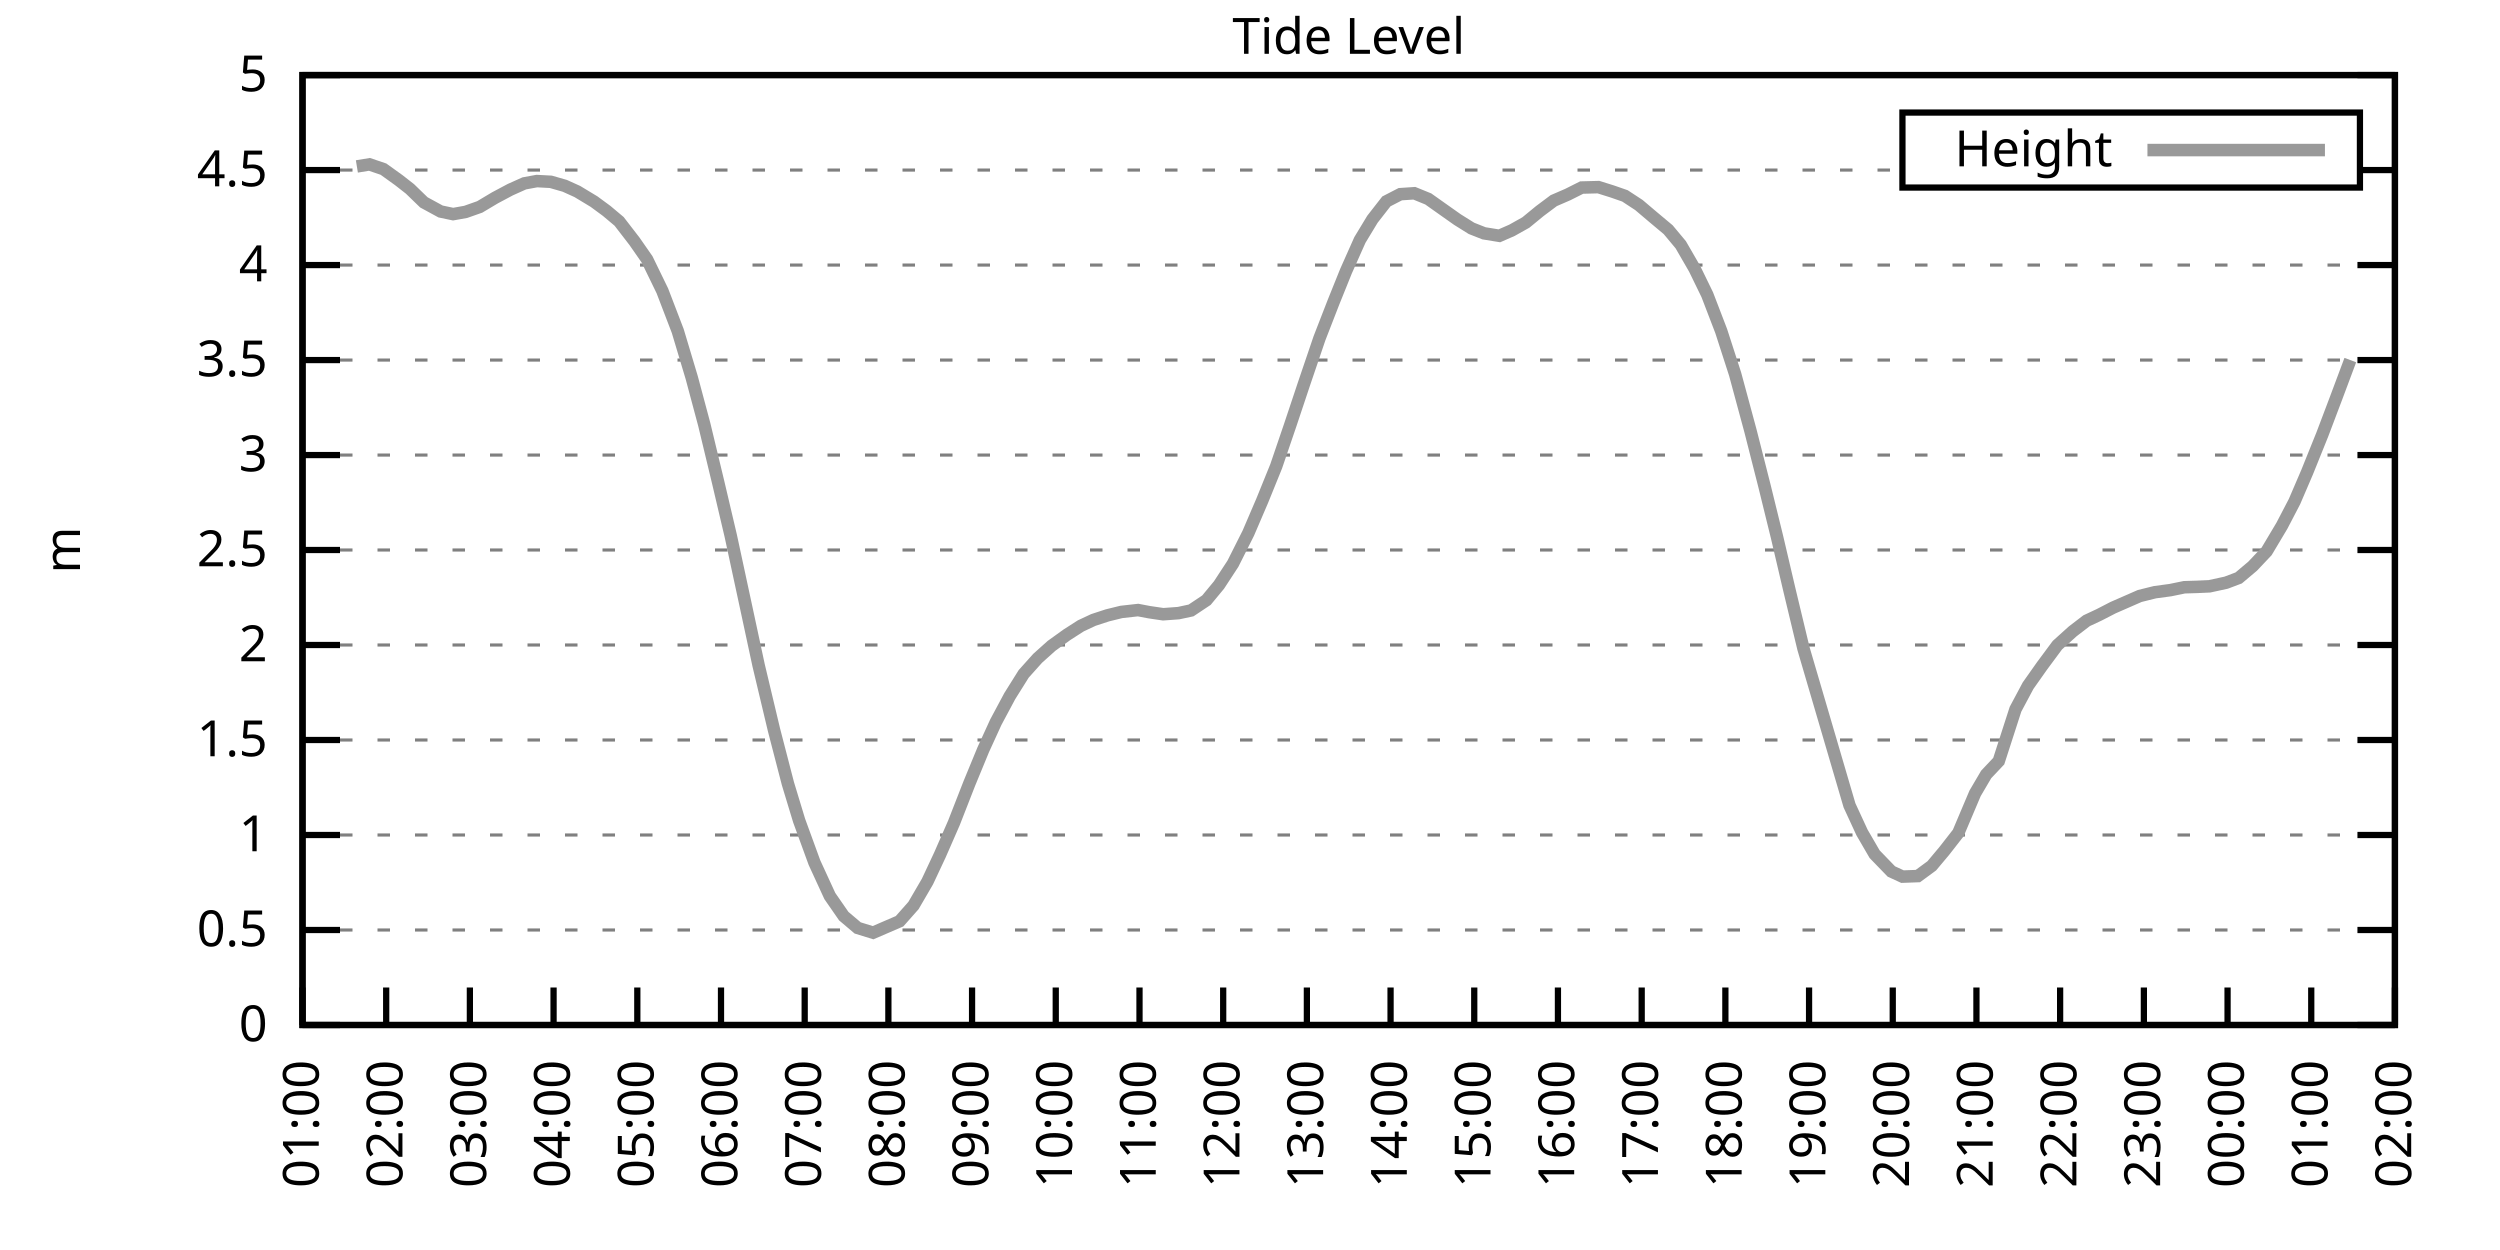
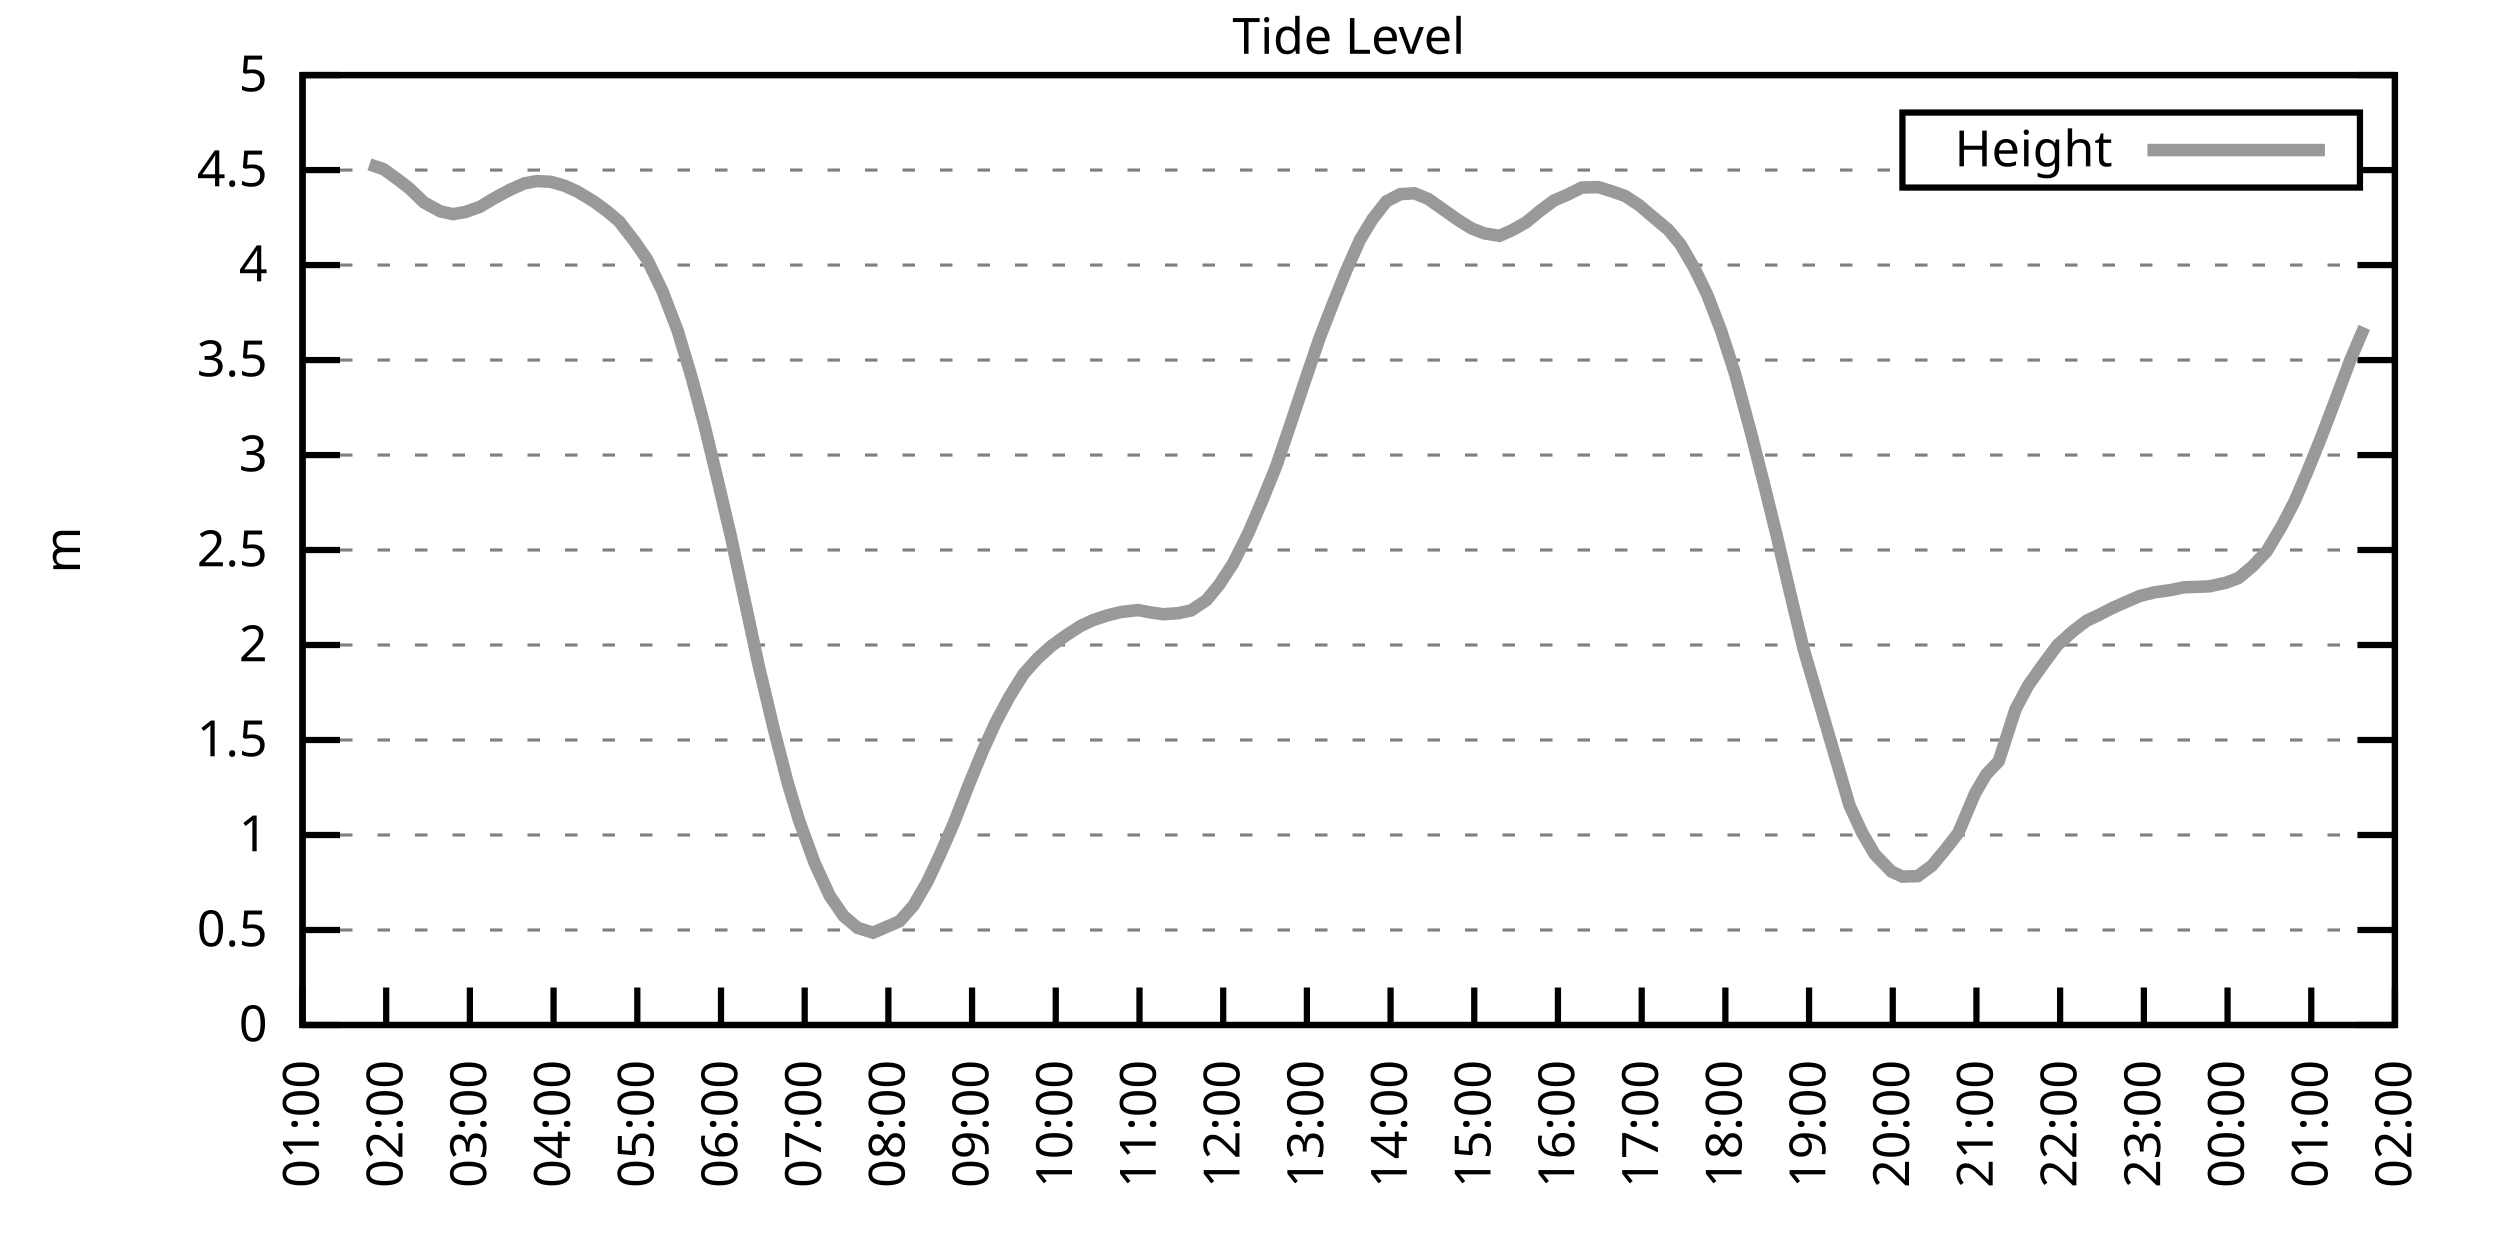
<svg xmlns="http://www.w3.org/2000/svg" xmlns:xlink="http://www.w3.org/1999/xlink" width="400" height="200" viewBox="0 0 400 200">
  <g id="gnuplot_canvas">
    <rect x="0" y="0" width="400" height="200" fill="none" />
    <defs>
      <circle id="gpDot" r="0.5" stroke-width="0.5" stroke="currentColor" />
      <path id="gpPt0" stroke-width="0.333" stroke="currentColor" d="M-1,0 h2 M0,-1 v2" />
      <path id="gpPt1" stroke-width="0.333" stroke="currentColor" d="M-1,-1 L1,1 M1,-1 L-1,1" />
      <path id="gpPt2" stroke-width="0.333" stroke="currentColor" d="M-1,0 L1,0 M0,-1 L0,1 M-1,-1 L1,1 M-1,1 L1,-1" />
      <rect id="gpPt3" stroke-width="0.333" stroke="currentColor" x="-1" y="-1" width="2" height="2" />
      <rect id="gpPt4" stroke-width="0.333" stroke="currentColor" fill="currentColor" x="-1" y="-1" width="2" height="2" />
      <circle id="gpPt5" stroke-width="0.333" stroke="currentColor" cx="0" cy="0" r="1" />
      <use xlink:href="#gpPt5" id="gpPt6" fill="currentColor" stroke="none" />
      <path id="gpPt7" stroke-width="0.333" stroke="currentColor" d="M0,-1.33 L-1.33,0.67 L1.33,0.67 z" />
      <use xlink:href="#gpPt7" id="gpPt8" fill="currentColor" stroke="none" />
      <use xlink:href="#gpPt7" id="gpPt9" stroke="currentColor" transform="rotate(180)" />
      <use xlink:href="#gpPt9" id="gpPt10" fill="currentColor" stroke="none" />
      <use xlink:href="#gpPt3" id="gpPt11" stroke="currentColor" transform="rotate(45)" />
      <use xlink:href="#gpPt11" id="gpPt12" fill="currentColor" stroke="none" />
      <path id="gpPt13" stroke-width="0.333" stroke="currentColor" d="M0,1.330 L1.265,0.411 L0.782,-1.067 L-0.782,-1.076 L-1.265,0.411 z" />
      <use xlink:href="#gpPt13" id="gpPt14" fill="currentColor" stroke="none" />
      <filter id="textbox" filterUnits="objectBoundingBox" x="0" y="0" height="1" width="1">
        <feFlood flood-color="white" flood-opacity="1" result="bgnd" />
        <feComposite in="SourceGraphic" in2="bgnd" operator="atop" />
      </filter>
      <filter id="greybox" filterUnits="objectBoundingBox" x="0" y="0" height="1" width="1">
        <feFlood flood-color="lightgrey" flood-opacity="1" result="grey" />
        <feComposite in="SourceGraphic" in2="grey" operator="atop" />
      </filter>
    </defs>
    <g fill="none" color="white" stroke="currentColor" stroke-width="1.00" stroke-linecap="butt" stroke-linejoin="miter">
</g>
    <g fill="none" color="black" stroke="currentColor" stroke-width="1.00" stroke-linecap="butt" stroke-linejoin="miter">
      <g stroke="none" shape-rendering="crispEdges">
        <polygon fill="rgb(255, 255, 255)" points="48.40,164.00 383.18,164.00 383.18,12.02 48.40,12.02 " />
      </g>
    </g>
    <g fill="none" color="black" stroke="currentColor" stroke-width="1.00" stroke-linecap="butt" stroke-linejoin="miter">
</g>
    <g fill="none" color="black" stroke="black" stroke-width="0.50" stroke-linecap="butt" stroke-linejoin="miter">
</g>
    <g fill="none" color="gray" stroke="currentColor" stroke-width="0.50" stroke-linecap="butt" stroke-linejoin="miter">
      <path stroke="gray" stroke-dasharray="2,4" class="gridline" d="M48.40,164.00 L383.19,164.00  " />
    </g>
    <g fill="none" color="gray" stroke="gray" stroke-width="1.00" stroke-linecap="butt" stroke-linejoin="miter">
</g>
    <g fill="none" color="black" stroke="currentColor" stroke-width="1.00" stroke-linecap="butt" stroke-linejoin="miter">
      <path stroke="black" d="M48.40,164.00 L54.40,164.00 M383.19,164.00 L377.19,164.00  " />
      <g transform="translate(42.80,166.60)" stroke="none" fill="black" font-family="Sans" font-size="8.00" text-anchor="end">
        <text>
          <tspan font-family="Sans"> 0</tspan>
        </text>
      </g>
    </g>
    <g fill="none" color="black" stroke="currentColor" stroke-width="1.00" stroke-linecap="butt" stroke-linejoin="miter">
</g>
    <g fill="none" color="black" stroke="black" stroke-width="0.50" stroke-linecap="butt" stroke-linejoin="miter">
</g>
    <g fill="none" color="gray" stroke="currentColor" stroke-width="0.50" stroke-linecap="butt" stroke-linejoin="miter">
      <path stroke="gray" stroke-dasharray="2,4" class="gridline" d="M48.40,148.80 L383.19,148.80  " />
    </g>
    <g fill="none" color="gray" stroke="gray" stroke-width="1.00" stroke-linecap="butt" stroke-linejoin="miter">
</g>
    <g fill="none" color="black" stroke="currentColor" stroke-width="1.00" stroke-linecap="butt" stroke-linejoin="miter">
      <path stroke="black" d="M48.40,148.80 L54.40,148.80 M383.19,148.80 L377.19,148.80  " />
      <g transform="translate(42.80,151.40)" stroke="none" fill="black" font-family="Sans" font-size="8.00" text-anchor="end">
        <text>
          <tspan font-family="Sans"> 0.5</tspan>
        </text>
      </g>
    </g>
    <g fill="none" color="black" stroke="currentColor" stroke-width="1.00" stroke-linecap="butt" stroke-linejoin="miter">
</g>
    <g fill="none" color="black" stroke="black" stroke-width="0.50" stroke-linecap="butt" stroke-linejoin="miter">
</g>
    <g fill="none" color="gray" stroke="currentColor" stroke-width="0.50" stroke-linecap="butt" stroke-linejoin="miter">
      <path stroke="gray" stroke-dasharray="2,4" class="gridline" d="M48.40,133.60 L383.19,133.60  " />
    </g>
    <g fill="none" color="gray" stroke="gray" stroke-width="1.00" stroke-linecap="butt" stroke-linejoin="miter">
</g>
    <g fill="none" color="black" stroke="currentColor" stroke-width="1.00" stroke-linecap="butt" stroke-linejoin="miter">
      <path stroke="black" d="M48.40,133.60 L54.40,133.60 M383.19,133.60 L377.19,133.60  " />
      <g transform="translate(42.80,136.20)" stroke="none" fill="black" font-family="Sans" font-size="8.00" text-anchor="end">
        <text>
          <tspan font-family="Sans"> 1</tspan>
        </text>
      </g>
    </g>
    <g fill="none" color="black" stroke="currentColor" stroke-width="1.00" stroke-linecap="butt" stroke-linejoin="miter">
</g>
    <g fill="none" color="black" stroke="black" stroke-width="0.50" stroke-linecap="butt" stroke-linejoin="miter">
</g>
    <g fill="none" color="gray" stroke="currentColor" stroke-width="0.50" stroke-linecap="butt" stroke-linejoin="miter">
      <path stroke="gray" stroke-dasharray="2,4" class="gridline" d="M48.40,118.40 L383.19,118.40  " />
    </g>
    <g fill="none" color="gray" stroke="gray" stroke-width="1.00" stroke-linecap="butt" stroke-linejoin="miter">
</g>
    <g fill="none" color="black" stroke="currentColor" stroke-width="1.00" stroke-linecap="butt" stroke-linejoin="miter">
      <path stroke="black" d="M48.40,118.40 L54.40,118.40 M383.19,118.40 L377.19,118.40  " />
      <g transform="translate(42.80,121.00)" stroke="none" fill="black" font-family="Sans" font-size="8.00" text-anchor="end">
        <text>
          <tspan font-family="Sans"> 1.5</tspan>
        </text>
      </g>
    </g>
    <g fill="none" color="black" stroke="currentColor" stroke-width="1.00" stroke-linecap="butt" stroke-linejoin="miter">
</g>
    <g fill="none" color="black" stroke="black" stroke-width="0.50" stroke-linecap="butt" stroke-linejoin="miter">
</g>
    <g fill="none" color="gray" stroke="currentColor" stroke-width="0.50" stroke-linecap="butt" stroke-linejoin="miter">
      <path stroke="gray" stroke-dasharray="2,4" class="gridline" d="M48.40,103.20 L383.19,103.20  " />
    </g>
    <g fill="none" color="gray" stroke="gray" stroke-width="1.00" stroke-linecap="butt" stroke-linejoin="miter">
</g>
    <g fill="none" color="black" stroke="currentColor" stroke-width="1.00" stroke-linecap="butt" stroke-linejoin="miter">
      <path stroke="black" d="M48.40,103.20 L54.40,103.20 M383.19,103.20 L377.19,103.20  " />
      <g transform="translate(42.80,105.80)" stroke="none" fill="black" font-family="Sans" font-size="8.00" text-anchor="end">
        <text>
          <tspan font-family="Sans"> 2</tspan>
        </text>
      </g>
    </g>
    <g fill="none" color="black" stroke="currentColor" stroke-width="1.00" stroke-linecap="butt" stroke-linejoin="miter">
</g>
    <g fill="none" color="black" stroke="black" stroke-width="0.50" stroke-linecap="butt" stroke-linejoin="miter">
</g>
    <g fill="none" color="gray" stroke="currentColor" stroke-width="0.50" stroke-linecap="butt" stroke-linejoin="miter">
      <path stroke="gray" stroke-dasharray="2,4" class="gridline" d="M48.40,88.00 L383.19,88.00  " />
    </g>
    <g fill="none" color="gray" stroke="gray" stroke-width="1.00" stroke-linecap="butt" stroke-linejoin="miter">
</g>
    <g fill="none" color="black" stroke="currentColor" stroke-width="1.00" stroke-linecap="butt" stroke-linejoin="miter">
      <path stroke="black" d="M48.40,88.00 L54.40,88.00 M383.19,88.00 L377.19,88.00  " />
      <g transform="translate(42.80,90.60)" stroke="none" fill="black" font-family="Sans" font-size="8.00" text-anchor="end">
        <text>
          <tspan font-family="Sans"> 2.5</tspan>
        </text>
      </g>
    </g>
    <g fill="none" color="black" stroke="currentColor" stroke-width="1.00" stroke-linecap="butt" stroke-linejoin="miter">
</g>
    <g fill="none" color="black" stroke="black" stroke-width="0.50" stroke-linecap="butt" stroke-linejoin="miter">
</g>
    <g fill="none" color="gray" stroke="currentColor" stroke-width="0.50" stroke-linecap="butt" stroke-linejoin="miter">
      <path stroke="gray" stroke-dasharray="2,4" class="gridline" d="M48.40,72.81 L383.19,72.81  " />
    </g>
    <g fill="none" color="gray" stroke="gray" stroke-width="1.00" stroke-linecap="butt" stroke-linejoin="miter">
</g>
    <g fill="none" color="black" stroke="currentColor" stroke-width="1.00" stroke-linecap="butt" stroke-linejoin="miter">
      <path stroke="black" d="M48.40,72.81 L54.40,72.81 M383.19,72.81 L377.19,72.81  " />
      <g transform="translate(42.80,75.41)" stroke="none" fill="black" font-family="Sans" font-size="8.00" text-anchor="end">
        <text>
          <tspan font-family="Sans"> 3</tspan>
        </text>
      </g>
    </g>
    <g fill="none" color="black" stroke="currentColor" stroke-width="1.00" stroke-linecap="butt" stroke-linejoin="miter">
</g>
    <g fill="none" color="black" stroke="black" stroke-width="0.50" stroke-linecap="butt" stroke-linejoin="miter">
</g>
    <g fill="none" color="gray" stroke="currentColor" stroke-width="0.50" stroke-linecap="butt" stroke-linejoin="miter">
      <path stroke="gray" stroke-dasharray="2,4" class="gridline" d="M48.40,57.61 L383.19,57.61  " />
    </g>
    <g fill="none" color="gray" stroke="gray" stroke-width="1.00" stroke-linecap="butt" stroke-linejoin="miter">
</g>
    <g fill="none" color="black" stroke="currentColor" stroke-width="1.00" stroke-linecap="butt" stroke-linejoin="miter">
      <path stroke="black" d="M48.40,57.61 L54.40,57.61 M383.19,57.61 L377.19,57.61  " />
      <g transform="translate(42.80,60.21)" stroke="none" fill="black" font-family="Sans" font-size="8.00" text-anchor="end">
        <text>
          <tspan font-family="Sans"> 3.5</tspan>
        </text>
      </g>
    </g>
    <g fill="none" color="black" stroke="currentColor" stroke-width="1.00" stroke-linecap="butt" stroke-linejoin="miter">
</g>
    <g fill="none" color="black" stroke="black" stroke-width="0.50" stroke-linecap="butt" stroke-linejoin="miter">
</g>
    <g fill="none" color="gray" stroke="currentColor" stroke-width="0.50" stroke-linecap="butt" stroke-linejoin="miter">
      <path stroke="gray" stroke-dasharray="2,4" class="gridline" d="M48.40,42.41 L383.19,42.41  " />
    </g>
    <g fill="none" color="gray" stroke="gray" stroke-width="1.00" stroke-linecap="butt" stroke-linejoin="miter">
</g>
    <g fill="none" color="black" stroke="currentColor" stroke-width="1.00" stroke-linecap="butt" stroke-linejoin="miter">
      <path stroke="black" d="M48.40,42.41 L54.40,42.41 M383.19,42.41 L377.19,42.41  " />
      <g transform="translate(42.80,45.01)" stroke="none" fill="black" font-family="Sans" font-size="8.00" text-anchor="end">
        <text>
          <tspan font-family="Sans"> 4</tspan>
        </text>
      </g>
    </g>
    <g fill="none" color="black" stroke="currentColor" stroke-width="1.00" stroke-linecap="butt" stroke-linejoin="miter">
</g>
    <g fill="none" color="black" stroke="black" stroke-width="0.50" stroke-linecap="butt" stroke-linejoin="miter">
</g>
    <g fill="none" color="gray" stroke="currentColor" stroke-width="0.50" stroke-linecap="butt" stroke-linejoin="miter">
      <path stroke="gray" stroke-dasharray="2,4" class="gridline" d="M48.40,27.21 L304.39,27.21 M377.59,27.21 L383.19,27.21  " />
    </g>
    <g fill="none" color="gray" stroke="gray" stroke-width="1.00" stroke-linecap="butt" stroke-linejoin="miter">
</g>
    <g fill="none" color="black" stroke="currentColor" stroke-width="1.00" stroke-linecap="butt" stroke-linejoin="miter">
      <path stroke="black" d="M48.40,27.21 L54.40,27.21 M383.19,27.21 L377.19,27.21  " />
      <g transform="translate(42.80,29.81)" stroke="none" fill="black" font-family="Sans" font-size="8.00" text-anchor="end">
        <text>
          <tspan font-family="Sans"> 4.5</tspan>
        </text>
      </g>
    </g>
    <g fill="none" color="black" stroke="currentColor" stroke-width="1.00" stroke-linecap="butt" stroke-linejoin="miter">
</g>
    <g fill="none" color="black" stroke="black" stroke-width="0.50" stroke-linecap="butt" stroke-linejoin="miter">
</g>
    <g fill="none" color="gray" stroke="currentColor" stroke-width="0.50" stroke-linecap="butt" stroke-linejoin="miter">
      <path stroke="gray" stroke-dasharray="2,4" class="gridline" d="M48.40,12.01 L383.19,12.01  " />
    </g>
    <g fill="none" color="gray" stroke="gray" stroke-width="1.00" stroke-linecap="butt" stroke-linejoin="miter">
</g>
    <g fill="none" color="black" stroke="currentColor" stroke-width="1.00" stroke-linecap="butt" stroke-linejoin="miter">
      <path stroke="black" d="M48.40,12.01 L54.40,12.01 M383.19,12.01 L377.19,12.01  " />
      <g transform="translate(42.80,14.61)" stroke="none" fill="black" font-family="Sans" font-size="8.00" text-anchor="end">
        <text>
          <tspan font-family="Sans"> 5</tspan>
        </text>
      </g>
    </g>
    <g fill="none" color="black" stroke="currentColor" stroke-width="1.00" stroke-linecap="butt" stroke-linejoin="miter">
      <path stroke="black" d="M48.40,164.00 L48.40,158.00  " />
      <g transform="translate(51.00,169.60) rotate(270.00)" stroke="none" fill="black" font-family="Sans" font-size="8.00" text-anchor="end">
        <text>
          <tspan font-family="Sans">01:00</tspan>
        </text>
      </g>
    </g>
    <g fill="none" color="black" stroke="currentColor" stroke-width="1.00" stroke-linecap="butt" stroke-linejoin="miter">
      <path stroke="black" d="M61.79,164.00 L61.79,158.00  " />
      <g transform="translate(64.39,169.60) rotate(270.00)" stroke="none" fill="black" font-family="Sans" font-size="8.00" text-anchor="end">
        <text>
          <tspan font-family="Sans">02:00</tspan>
        </text>
      </g>
    </g>
    <g fill="none" color="black" stroke="currentColor" stroke-width="1.00" stroke-linecap="butt" stroke-linejoin="miter">
      <path stroke="black" d="M75.18,164.00 L75.18,158.00  " />
      <g transform="translate(77.78,169.60) rotate(270.00)" stroke="none" fill="black" font-family="Sans" font-size="8.00" text-anchor="end">
        <text>
          <tspan font-family="Sans">03:00</tspan>
        </text>
      </g>
    </g>
    <g fill="none" color="black" stroke="currentColor" stroke-width="1.00" stroke-linecap="butt" stroke-linejoin="miter">
      <path stroke="black" d="M88.57,164.00 L88.57,158.00  " />
      <g transform="translate(91.17,169.60) rotate(270.00)" stroke="none" fill="black" font-family="Sans" font-size="8.00" text-anchor="end">
        <text>
          <tspan font-family="Sans">04:00</tspan>
        </text>
      </g>
    </g>
    <g fill="none" color="black" stroke="currentColor" stroke-width="1.00" stroke-linecap="butt" stroke-linejoin="miter">
      <path stroke="black" d="M101.97,164.00 L101.97,158.00  " />
      <g transform="translate(104.57,169.60) rotate(270.00)" stroke="none" fill="black" font-family="Sans" font-size="8.00" text-anchor="end">
        <text>
          <tspan font-family="Sans">05:00</tspan>
        </text>
      </g>
    </g>
    <g fill="none" color="black" stroke="currentColor" stroke-width="1.00" stroke-linecap="butt" stroke-linejoin="miter">
      <path stroke="black" d="M115.36,164.00 L115.36,158.00  " />
      <g transform="translate(117.96,169.60) rotate(270.00)" stroke="none" fill="black" font-family="Sans" font-size="8.00" text-anchor="end">
        <text>
          <tspan font-family="Sans">06:00</tspan>
        </text>
      </g>
    </g>
    <g fill="none" color="black" stroke="currentColor" stroke-width="1.00" stroke-linecap="butt" stroke-linejoin="miter">
      <path stroke="black" d="M128.75,164.00 L128.75,158.00  " />
      <g transform="translate(131.35,169.60) rotate(270.00)" stroke="none" fill="black" font-family="Sans" font-size="8.00" text-anchor="end">
        <text>
          <tspan font-family="Sans">07:00</tspan>
        </text>
      </g>
    </g>
    <g fill="none" color="black" stroke="currentColor" stroke-width="1.00" stroke-linecap="butt" stroke-linejoin="miter">
      <path stroke="black" d="M142.14,164.00 L142.14,158.00  " />
      <g transform="translate(144.74,169.60) rotate(270.00)" stroke="none" fill="black" font-family="Sans" font-size="8.00" text-anchor="end">
        <text>
          <tspan font-family="Sans">08:00</tspan>
        </text>
      </g>
    </g>
    <g fill="none" color="black" stroke="currentColor" stroke-width="1.00" stroke-linecap="butt" stroke-linejoin="miter">
      <path stroke="black" d="M155.53,164.00 L155.53,158.00  " />
      <g transform="translate(158.13,169.60) rotate(270.00)" stroke="none" fill="black" font-family="Sans" font-size="8.00" text-anchor="end">
        <text>
          <tspan font-family="Sans">09:00</tspan>
        </text>
      </g>
    </g>
    <g fill="none" color="black" stroke="currentColor" stroke-width="1.00" stroke-linecap="butt" stroke-linejoin="miter">
      <path stroke="black" d="M168.92,164.00 L168.92,158.00  " />
      <g transform="translate(171.52,169.60) rotate(270.00)" stroke="none" fill="black" font-family="Sans" font-size="8.00" text-anchor="end">
        <text>
          <tspan font-family="Sans">10:00</tspan>
        </text>
      </g>
    </g>
    <g fill="none" color="black" stroke="currentColor" stroke-width="1.00" stroke-linecap="butt" stroke-linejoin="miter">
      <path stroke="black" d="M182.32,164.00 L182.32,158.00  " />
      <g transform="translate(184.92,169.60) rotate(270.00)" stroke="none" fill="black" font-family="Sans" font-size="8.00" text-anchor="end">
        <text>
          <tspan font-family="Sans">11:00</tspan>
        </text>
      </g>
    </g>
    <g fill="none" color="black" stroke="currentColor" stroke-width="1.00" stroke-linecap="butt" stroke-linejoin="miter">
      <path stroke="black" d="M195.71,164.00 L195.71,158.00  " />
      <g transform="translate(198.31,169.60) rotate(270.00)" stroke="none" fill="black" font-family="Sans" font-size="8.00" text-anchor="end">
        <text>
          <tspan font-family="Sans">12:00</tspan>
        </text>
      </g>
    </g>
    <g fill="none" color="black" stroke="currentColor" stroke-width="1.00" stroke-linecap="butt" stroke-linejoin="miter">
      <path stroke="black" d="M209.10,164.00 L209.10,158.00  " />
      <g transform="translate(211.70,169.60) rotate(270.00)" stroke="none" fill="black" font-family="Sans" font-size="8.00" text-anchor="end">
        <text>
          <tspan font-family="Sans">13:00</tspan>
        </text>
      </g>
    </g>
    <g fill="none" color="black" stroke="currentColor" stroke-width="1.00" stroke-linecap="butt" stroke-linejoin="miter">
      <path stroke="black" d="M222.49,164.00 L222.49,158.00  " />
      <g transform="translate(225.09,169.60) rotate(270.00)" stroke="none" fill="black" font-family="Sans" font-size="8.00" text-anchor="end">
        <text>
          <tspan font-family="Sans">14:00</tspan>
        </text>
      </g>
    </g>
    <g fill="none" color="black" stroke="currentColor" stroke-width="1.00" stroke-linecap="butt" stroke-linejoin="miter">
      <path stroke="black" d="M235.88,164.00 L235.88,158.00  " />
      <g transform="translate(238.48,169.60) rotate(270.00)" stroke="none" fill="black" font-family="Sans" font-size="8.00" text-anchor="end">
        <text>
          <tspan font-family="Sans">15:00</tspan>
        </text>
      </g>
    </g>
    <g fill="none" color="black" stroke="currentColor" stroke-width="1.00" stroke-linecap="butt" stroke-linejoin="miter">
      <path stroke="black" d="M249.27,164.00 L249.27,158.00  " />
      <g transform="translate(251.87,169.60) rotate(270.00)" stroke="none" fill="black" font-family="Sans" font-size="8.00" text-anchor="end">
        <text>
          <tspan font-family="Sans">16:00</tspan>
        </text>
      </g>
    </g>
    <g fill="none" color="black" stroke="currentColor" stroke-width="1.00" stroke-linecap="butt" stroke-linejoin="miter">
      <path stroke="black" d="M262.67,164.00 L262.67,158.00  " />
      <g transform="translate(265.27,169.60) rotate(270.00)" stroke="none" fill="black" font-family="Sans" font-size="8.00" text-anchor="end">
        <text>
          <tspan font-family="Sans">17:00</tspan>
        </text>
      </g>
    </g>
    <g fill="none" color="black" stroke="currentColor" stroke-width="1.00" stroke-linecap="butt" stroke-linejoin="miter">
      <path stroke="black" d="M276.06,164.00 L276.06,158.00  " />
      <g transform="translate(278.66,169.60) rotate(270.00)" stroke="none" fill="black" font-family="Sans" font-size="8.00" text-anchor="end">
        <text>
          <tspan font-family="Sans">18:00</tspan>
        </text>
      </g>
    </g>
    <g fill="none" color="black" stroke="currentColor" stroke-width="1.00" stroke-linecap="butt" stroke-linejoin="miter">
      <path stroke="black" d="M289.45,164.00 L289.45,158.00  " />
      <g transform="translate(292.05,169.60) rotate(270.00)" stroke="none" fill="black" font-family="Sans" font-size="8.00" text-anchor="end">
        <text>
          <tspan font-family="Sans">19:00</tspan>
        </text>
      </g>
    </g>
    <g fill="none" color="black" stroke="currentColor" stroke-width="1.00" stroke-linecap="butt" stroke-linejoin="miter">
      <path stroke="black" d="M302.84,164.00 L302.84,158.00  " />
      <g transform="translate(305.44,169.60) rotate(270.00)" stroke="none" fill="black" font-family="Sans" font-size="8.00" text-anchor="end">
        <text>
          <tspan font-family="Sans">20:00</tspan>
        </text>
      </g>
    </g>
    <g fill="none" color="black" stroke="currentColor" stroke-width="1.00" stroke-linecap="butt" stroke-linejoin="miter">
      <path stroke="black" d="M316.23,164.00 L316.23,158.00  " />
      <g transform="translate(318.83,169.60) rotate(270.00)" stroke="none" fill="black" font-family="Sans" font-size="8.00" text-anchor="end">
        <text>
          <tspan font-family="Sans">21:00</tspan>
        </text>
      </g>
    </g>
    <g fill="none" color="black" stroke="currentColor" stroke-width="1.00" stroke-linecap="butt" stroke-linejoin="miter">
      <path stroke="black" d="M329.62,164.00 L329.62,158.00  " />
      <g transform="translate(332.22,169.60) rotate(270.00)" stroke="none" fill="black" font-family="Sans" font-size="8.00" text-anchor="end">
        <text>
          <tspan font-family="Sans">22:00</tspan>
        </text>
      </g>
    </g>
    <g fill="none" color="black" stroke="currentColor" stroke-width="1.00" stroke-linecap="butt" stroke-linejoin="miter">
      <path stroke="black" d="M343.02,164.00 L343.02,158.00  " />
      <g transform="translate(345.62,169.60) rotate(270.00)" stroke="none" fill="black" font-family="Sans" font-size="8.00" text-anchor="end">
        <text>
          <tspan font-family="Sans">23:00</tspan>
        </text>
      </g>
    </g>
    <g fill="none" color="black" stroke="currentColor" stroke-width="1.00" stroke-linecap="butt" stroke-linejoin="miter">
      <path stroke="black" d="M356.41,164.00 L356.41,158.00  " />
      <g transform="translate(359.01,169.60) rotate(270.00)" stroke="none" fill="black" font-family="Sans" font-size="8.00" text-anchor="end">
        <text>
          <tspan font-family="Sans">00:00</tspan>
        </text>
      </g>
    </g>
    <g fill="none" color="black" stroke="currentColor" stroke-width="1.00" stroke-linecap="butt" stroke-linejoin="miter">
      <path stroke="black" d="M369.80,164.00 L369.80,158.00  " />
      <g transform="translate(372.40,169.60) rotate(270.00)" stroke="none" fill="black" font-family="Sans" font-size="8.00" text-anchor="end">
        <text>
          <tspan font-family="Sans">01:00</tspan>
        </text>
      </g>
    </g>
    <g fill="none" color="black" stroke="currentColor" stroke-width="1.00" stroke-linecap="butt" stroke-linejoin="miter">
      <path stroke="black" d="M383.19,164.00 L383.19,158.00  " />
      <g transform="translate(385.79,169.60) rotate(270.00)" stroke="none" fill="black" font-family="Sans" font-size="8.00" text-anchor="end">
        <text>
          <tspan font-family="Sans">02:00</tspan>
        </text>
      </g>
    </g>
    <g fill="none" color="black" stroke="currentColor" stroke-width="1.00" stroke-linecap="butt" stroke-linejoin="miter">
</g>
    <g fill="none" color="black" stroke="currentColor" stroke-width="1.00" stroke-linecap="butt" stroke-linejoin="miter">
      <path stroke="black" d="M48.40,12.01 L48.40,164.00 L383.19,164.00 L383.19,12.01 L48.40,12.01 Z  " />
    </g>
    <g fill="none" color="black" stroke="currentColor" stroke-width="1.00" stroke-linecap="butt" stroke-linejoin="miter">
</g>
    <g fill="none" color="black" stroke="currentColor" stroke-width="1.00" stroke-linecap="butt" stroke-linejoin="miter">
      <path stroke="black" d="M304.39,30.01 L304.39,18.01 L377.59,18.01 L377.59,30.01 L304.39,30.01 Z  " />
    </g>
    <g id="Tide_level_plot_1">
      <g fill="none" color="white" stroke="black" stroke-width="2.00" stroke-linecap="butt" stroke-linejoin="miter">
</g>
      <g fill="none" color="black" stroke="currentColor" stroke-width="2.00" stroke-linecap="butt" stroke-linejoin="miter">
        <g transform="translate(337.99,26.61)" stroke="none" fill="black" font-family="Sans" font-size="8.00" text-anchor="end">
          <text>
            <tspan font-family="Sans">Height</tspan>
          </text>
        </g>
      </g>
      <g fill="none" color="black" stroke="currentColor" stroke-width="2.00" stroke-linecap="butt" stroke-linejoin="miter">
-         <path stroke="rgb(153, 153, 153)" d="M343.59,24.01 L371.99,24.01 M57.10,26.63 L59.11,26.30 L61.35,27.06 L63.80,28.82 L65.59,30.22 L67.82,32.38   L70.50,33.84 L72.50,34.26 L74.51,33.90 L76.75,33.11 L79.20,31.65 L81.66,30.34 L83.89,29.34 L85.90,28.97   L88.13,29.09 L90.36,29.73 L92.37,30.64 L95.05,32.26 L97.06,33.74 L99.06,35.42 L101.52,38.61 L103.53,41.50   L105.98,46.54 L108.44,52.96 L110.67,60.40 L112.68,67.91 L114.91,77.18 L116.92,85.73 L119.38,97.15 L121.38,106.46   L123.84,116.79 L126.07,125.39 L127.86,131.29 L130.31,138.01 L132.77,143.36 L135.00,146.58 L137.23,148.47 L139.69,149.23   L143.93,147.40 L146.16,144.88 L148.39,141.05 L150.40,136.76 L152.63,131.66 L155.09,125.36 L157.32,119.95 L159.33,115.55   L161.56,111.38 L163.79,107.82 L166.02,105.33 L168.25,103.33 L170.71,101.56 L172.94,100.13 L174.95,99.19 L177.18,98.46   L179.41,97.91 L182.09,97.61 L183.88,97.95 L186.11,98.28 L188.57,98.10 L190.57,97.67 L193.03,96.03 L195.04,93.60   L197.27,90.19 L199.73,85.30 L201.96,80.10 L204.19,74.60 L206.42,68.06 L208.65,61.38 L211.11,54.14 L213.34,48.40   L215.35,43.41 L217.58,38.40 L219.59,35.08 L221.82,32.22 L224.05,31.07 L226.29,30.92 L228.52,31.83 L230.75,33.41   L233.20,35.14 L235.44,36.54 L237.44,37.33 L239.90,37.73 L241.91,36.85 L244.14,35.60 L246.37,33.77 L248.60,32.10   L250.84,31.13 L253.07,30.01 L255.75,29.94 L257.98,30.64 L259.99,31.34 L262.22,32.80 L264.45,34.69 L266.91,36.75   L268.92,39.16 L271.15,43.02 L273.16,47.15 L275.39,52.96 L277.62,59.86 L280.07,68.92 L282.31,77.73 L284.32,85.91   L286.32,94.45 L288.56,103.78 L295.92,128.86 L297.93,133.21 L299.94,136.67 L302.62,139.44 L304.40,140.26 L306.86,140.17   L309.09,138.53 L311.10,136.13 L313.33,133.27 L316.01,126.94 L317.79,123.91 L319.80,121.78 L322.48,113.48 L324.49,109.71   L326.72,106.55 L329.18,103.23 L331.63,101.02 L333.86,99.31 L335.87,98.37 L338.10,97.22 L340.34,96.24 L342.35,95.36   L344.80,94.75 L347.26,94.42 L349.49,93.96 L351.50,93.90 L353.51,93.81 L356.18,93.23 L358.19,92.47 L360.42,90.59   L362.66,88.22 L365.11,84.11 L367.12,80.25 L369.13,75.57 L371.58,69.49 L373.82,63.57 L376.05,57.61  " />
+         <path stroke="rgb(153, 153, 153)" d="M343.59,24.01 L371.99,24.01 M59.11,26.30 L61.35,27.06 L63.80,28.82 L65.59,30.22 L67.82,32.38 L70.50,33.84   L72.50,34.26 L74.51,33.90 L76.75,33.11 L79.20,31.65 L81.66,30.34 L83.89,29.34 L85.90,28.97 L88.13,29.09   L90.36,29.73 L92.37,30.64 L95.05,32.26 L97.06,33.74 L99.06,35.42 L101.52,38.61 L103.53,41.50 L105.98,46.54   L108.44,52.96 L110.67,60.40 L112.68,67.91 L114.91,77.18 L116.92,85.73 L119.38,97.15 L121.38,106.46 L123.84,116.79   L126.07,125.39 L127.86,131.29 L130.31,138.01 L132.77,143.36 L135.00,146.58 L137.23,148.47 L139.69,149.23 L143.93,147.40   L146.16,144.88 L148.39,141.05 L150.40,136.76 L152.63,131.66 L155.09,125.36 L157.32,119.95 L159.33,115.55 L161.56,111.38   L163.79,107.82 L166.02,105.33 L168.25,103.33 L170.71,101.56 L172.94,100.13 L174.95,99.19 L177.18,98.46 L179.41,97.91   L182.09,97.61 L183.88,97.95 L186.11,98.28 L188.57,98.10 L190.57,97.67 L193.03,96.03 L195.04,93.60 L197.27,90.19   L199.73,85.30 L201.96,80.10 L204.19,74.60 L206.42,68.06 L208.65,61.38 L211.11,54.14 L213.34,48.40 L215.35,43.41   L217.58,38.40 L219.59,35.08 L221.82,32.22 L224.05,31.07 L226.29,30.92 L228.52,31.83 L230.75,33.41 L233.20,35.14   L235.44,36.54 L237.44,37.33 L239.90,37.73 L241.91,36.85 L244.14,35.60 L246.37,33.77 L248.60,32.10 L250.84,31.13   L253.07,30.01 L255.75,29.94 L257.98,30.64 L259.99,31.34 L262.22,32.80 L264.45,34.69 L266.91,36.75 L268.92,39.16   L271.15,43.02 L273.16,47.15 L275.39,52.96 L277.62,59.86 L280.07,68.92 L282.31,77.73 L284.32,85.91 L286.32,94.45   L288.56,103.78 L295.92,128.86 L297.93,133.21 L299.94,136.67 L302.62,139.44 L304.40,140.26 L306.86,140.17 L309.09,138.53   L311.10,136.13 L313.33,133.27 L316.01,126.94 L317.79,123.91 L319.80,121.78 L322.48,113.48 L324.49,109.71 L326.72,106.55   L329.18,103.23 L331.63,101.02 L333.86,99.31 L335.87,98.37 L338.10,97.22 L340.34,96.24 L342.35,95.36 L344.80,94.75   L347.26,94.42 L349.49,93.96 L351.50,93.90 L353.51,93.81 L356.18,93.23 L358.19,92.47 L360.42,90.59 L362.66,88.22   L365.11,84.11 L367.12,80.25 L369.13,75.57 L371.58,69.49 L373.82,63.57 L376.05,57.61 L378.28,52.38  " />
      </g>
    </g>
    <g fill="none" color="black" stroke="currentColor" stroke-width="2.00" stroke-linecap="butt" stroke-linejoin="miter">
</g>
    <g fill="none" color="black" stroke="black" stroke-width="1.00" stroke-linecap="butt" stroke-linejoin="miter">
</g>
    <g fill="none" color="black" stroke="currentColor" stroke-width="1.00" stroke-linecap="butt" stroke-linejoin="miter">
      <path stroke="black" d="M48.40,12.01 L48.40,164.00 L383.19,164.00 L383.19,12.01 L48.40,12.01 Z  " />
      <g transform="translate(12.80,88.01) rotate(270.00)" stroke="none" fill="black" font-family="Sans" font-size="8.00" text-anchor="middle">
        <text>
          <tspan font-family="Sans">m</tspan>
        </text>
      </g>
    </g>
    <g fill="none" color="black" stroke="currentColor" stroke-width="1.00" stroke-linecap="butt" stroke-linejoin="miter">
</g>
    <g fill="none" color="black" stroke="currentColor" stroke-width="1.00" stroke-linecap="butt" stroke-linejoin="miter">
      <g transform="translate(215.79,8.61)" stroke="none" fill="black" font-family="Sans" font-size="8.00" text-anchor="middle">
        <text>
          <tspan font-family="Sans">Tide Level</tspan>
        </text>
      </g>
    </g>
    <g fill="none" color="black" stroke="currentColor" stroke-width="1.00" stroke-linecap="butt" stroke-linejoin="miter">
</g>
  </g>
</svg>
